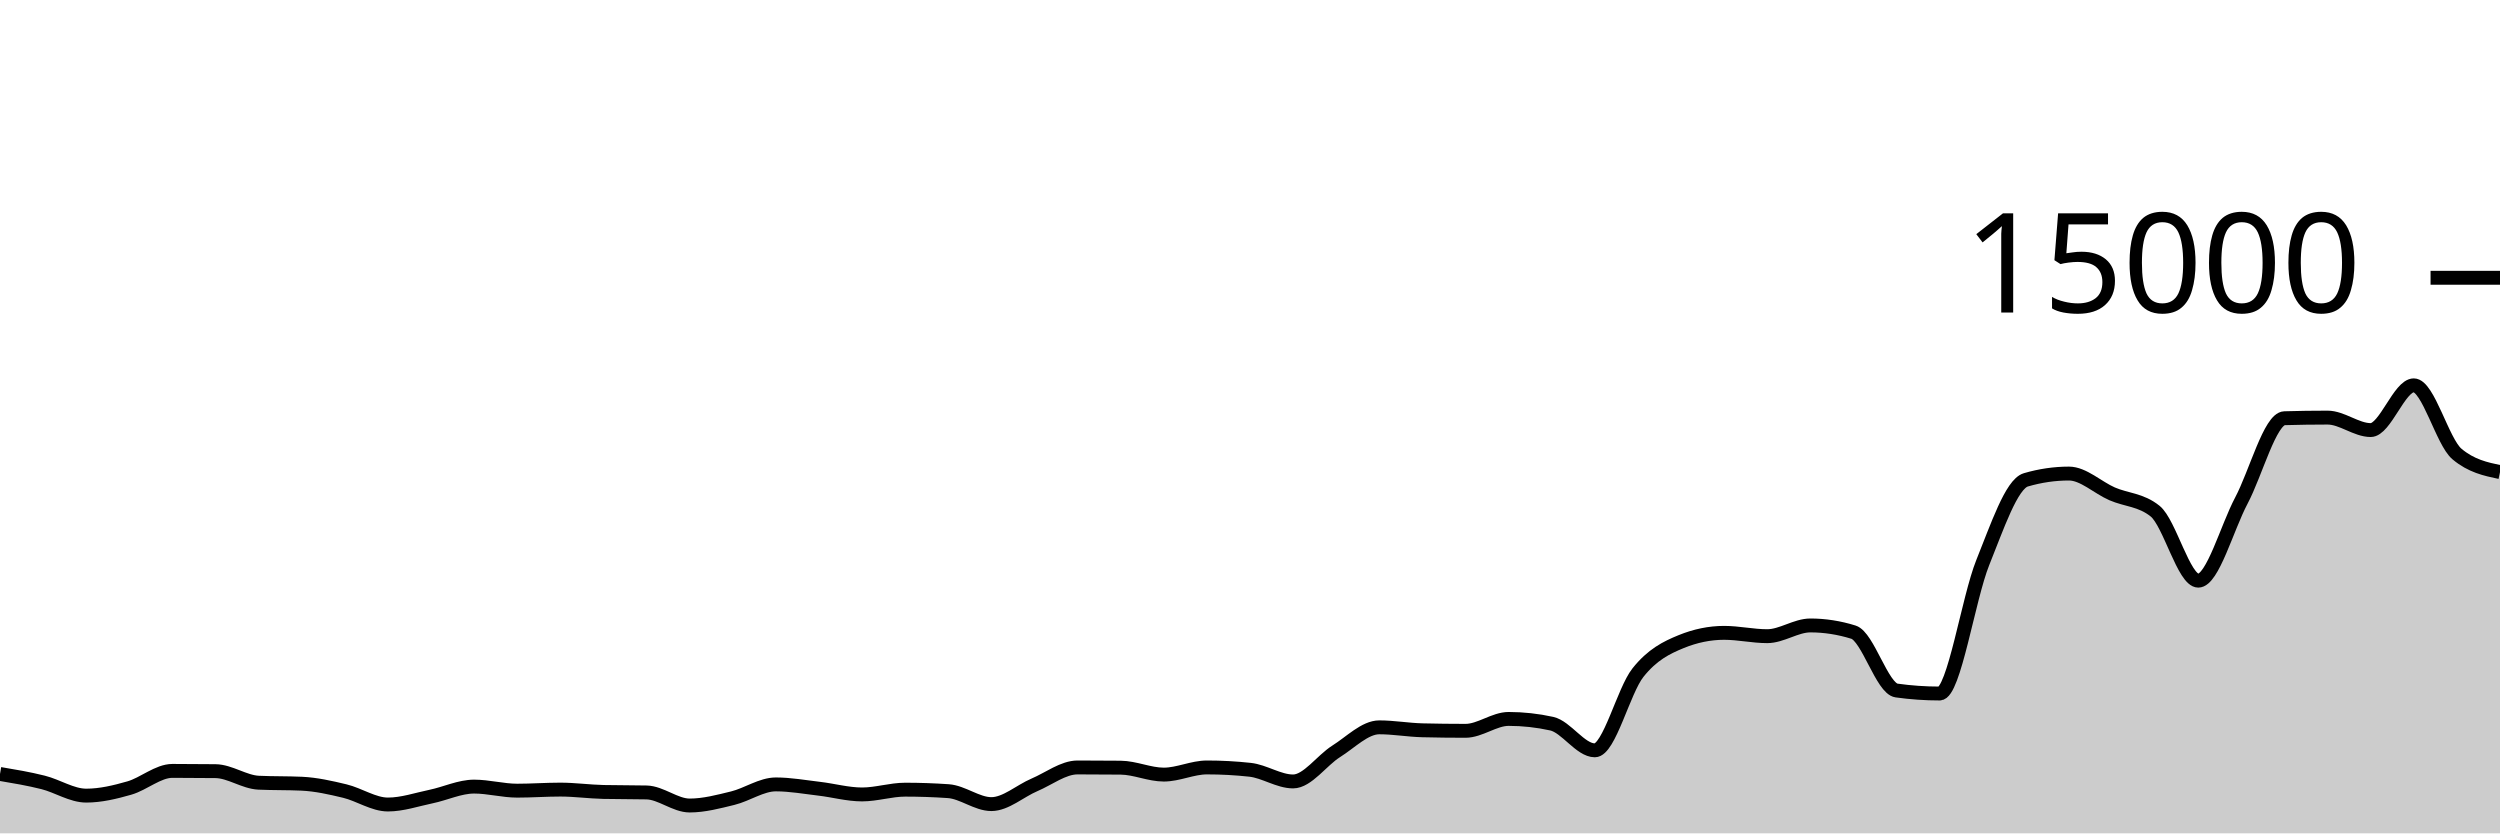
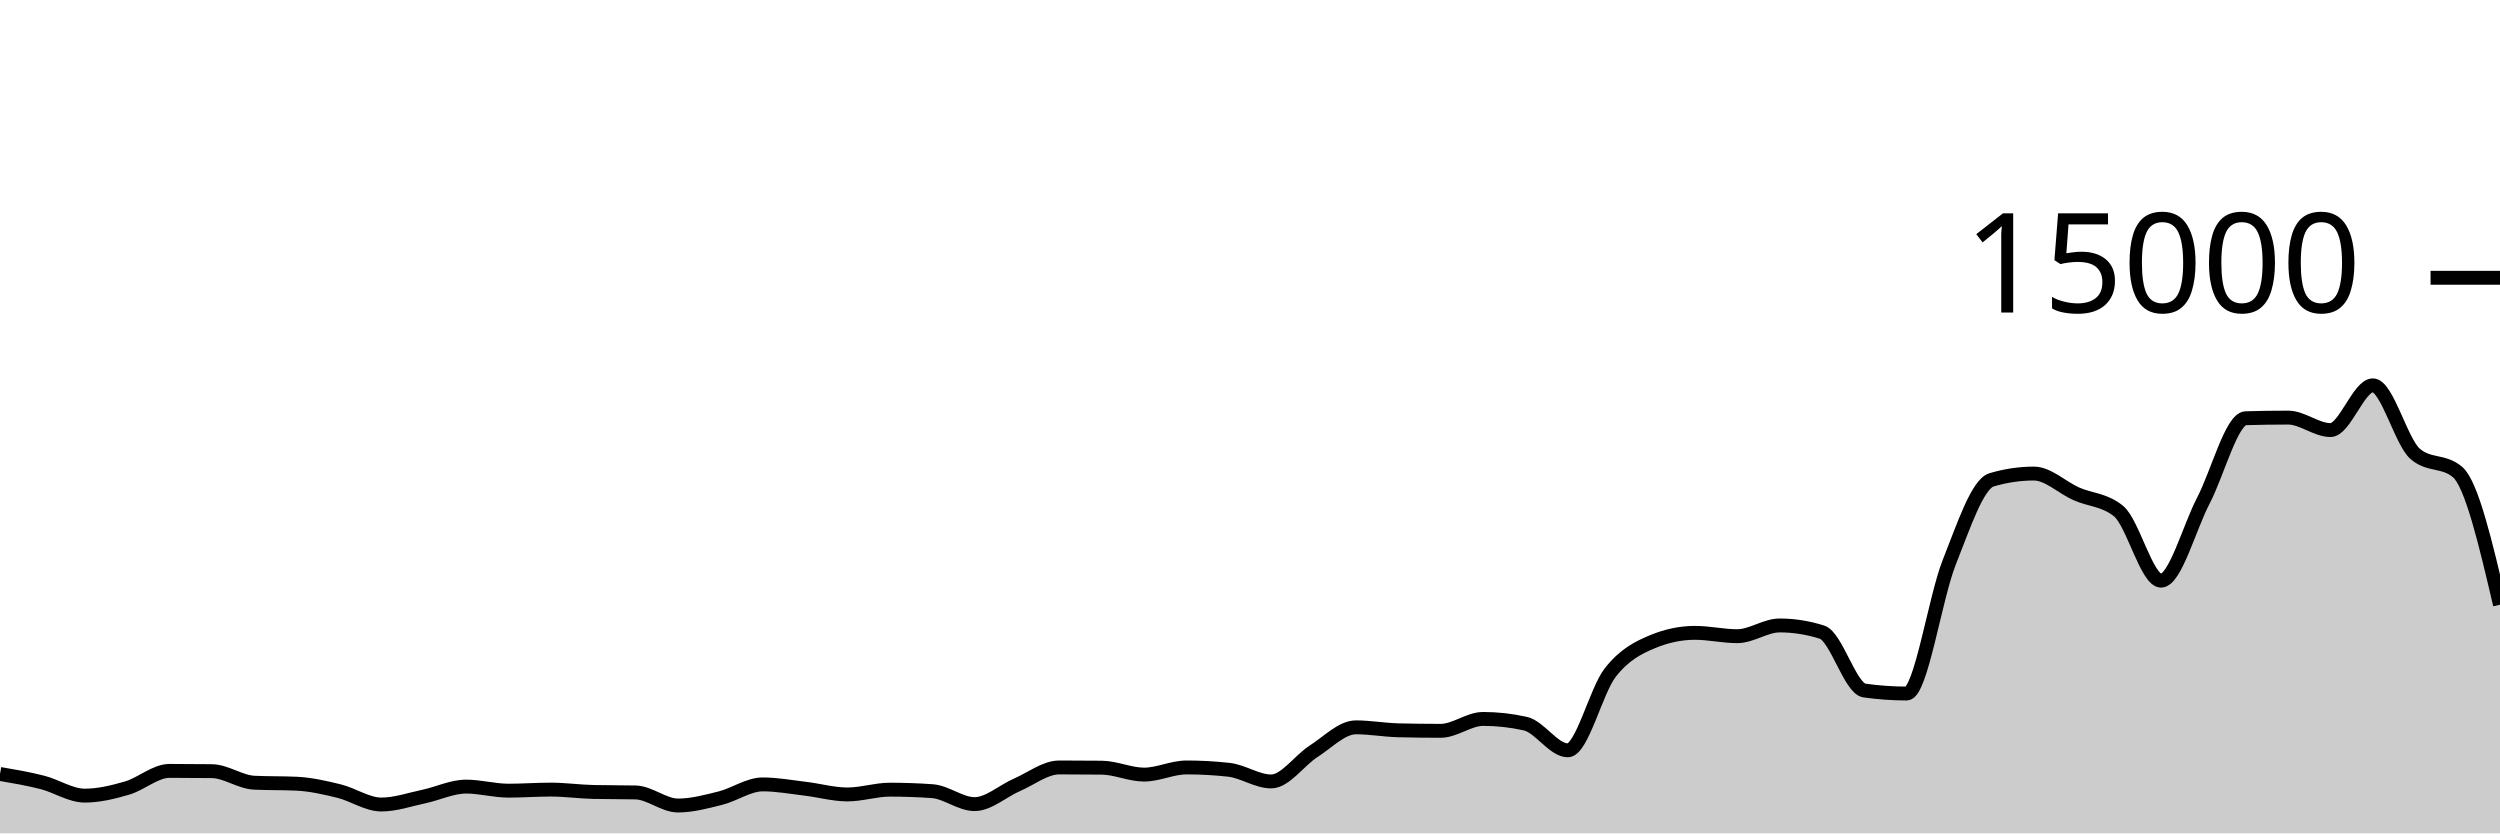
<svg xmlns="http://www.w3.org/2000/svg" viewBox="0 0 180 60">
  <g transform="translate(0,20)">
-     <path class="area" fill="rgba(0, 0, 0, 0.2)" d="M0,35.725C1.034,35.899,2.069,36.073,3.103,36.333C4.138,36.593,5.172,37.285,6.207,37.285C7.241,37.285,8.276,37.036,9.31,36.739C10.345,36.442,11.379,35.504,12.414,35.504C13.448,35.504,14.483,35.51,15.517,35.523C16.552,35.535,17.586,36.307,18.621,36.355C19.655,36.403,20.69,36.379,21.724,36.427C22.759,36.475,23.793,36.708,24.828,36.957C25.862,37.207,26.897,37.925,27.931,37.925C28.966,37.925,30,37.567,31.034,37.352C32.069,37.137,33.103,36.635,34.138,36.635C35.172,36.635,36.207,36.928,37.241,36.928C38.276,36.928,39.31,36.851,40.345,36.851C41.379,36.851,42.414,36.998,43.448,37.021C44.483,37.044,45.517,37.033,46.552,37.056C47.586,37.079,48.621,37.997,49.655,37.997C50.69,37.997,51.724,37.72,52.759,37.467C53.793,37.213,54.828,36.477,55.862,36.477C56.897,36.477,57.931,36.666,58.966,36.787C60,36.907,61.034,37.2,62.069,37.2C63.103,37.2,64.138,36.856,65.172,36.856C66.207,36.856,67.241,36.892,68.276,36.963C69.31,37.034,70.345,37.896,71.379,37.896C72.414,37.896,73.448,36.949,74.483,36.509C75.517,36.069,76.552,35.256,77.586,35.256C78.621,35.256,79.655,35.261,80.69,35.272C81.724,35.283,82.759,35.771,83.793,35.771C84.828,35.771,85.862,35.256,86.897,35.256C87.931,35.256,88.966,35.312,90,35.424C91.034,35.536,92.069,36.264,93.103,36.264C94.138,36.264,95.172,34.745,96.207,34.096C97.241,33.447,98.276,32.368,99.31,32.368C100.345,32.368,101.379,32.556,102.414,32.581C103.448,32.606,104.483,32.619,105.517,32.619C106.552,32.619,107.586,31.763,108.621,31.763C109.655,31.763,110.69,31.876,111.724,32.104C112.759,32.332,113.793,34.024,114.828,34.024C115.862,34.024,116.897,29.736,117.931,28.432C118.966,27.128,120,26.623,121.034,26.2C122.069,25.777,123.103,25.565,124.138,25.565C125.172,25.565,126.207,25.805,127.241,25.805C128.276,25.805,129.31,25.032,130.345,25.032C131.379,25.032,132.414,25.193,133.448,25.515C134.483,25.836,135.517,29.573,136.552,29.717C137.586,29.861,138.621,29.933,139.655,29.933C140.69,29.933,141.724,23.068,142.759,20.504C143.793,17.94,144.828,14.852,145.862,14.549C146.897,14.247,147.931,14.096,148.966,14.096C150,14.096,151.034,15.103,152.069,15.555C153.103,16.006,154.138,15.972,155.172,16.805C156.207,17.639,157.241,21.808,158.276,21.808C159.31,21.808,160.345,17.989,161.379,16.04C162.414,14.091,163.448,10.142,164.483,10.112C165.517,10.082,166.552,10.067,167.586,10.067C168.621,10.067,169.655,10.965,170.69,10.965C171.724,10.965,172.759,7.744,173.793,7.744C174.828,7.744,175.862,11.814,176.897,12.685C177.931,13.556,178.966,13.774,180,13.992L180,40C178.966,40,177.931,40,176.897,40C175.862,40,174.828,40,173.793,40C172.759,40,171.724,40,170.69,40C169.655,40,168.621,40,167.586,40C166.552,40,165.517,40,164.483,40C163.448,40,162.414,40,161.379,40C160.345,40,159.31,40,158.276,40C157.241,40,156.207,40,155.172,40C154.138,40,153.103,40,152.069,40C151.034,40,150,40,148.966,40C147.931,40,146.897,40,145.862,40C144.828,40,143.793,40,142.759,40C141.724,40,140.69,40,139.655,40C138.621,40,137.586,40,136.552,40C135.517,40,134.483,40,133.448,40C132.414,40,131.379,40,130.345,40C129.31,40,128.276,40,127.241,40C126.207,40,125.172,40,124.138,40C123.103,40,122.069,40,121.034,40C120,40,118.966,40,117.931,40C116.897,40,115.862,40,114.828,40C113.793,40,112.759,40,111.724,40C110.69,40,109.655,40,108.621,40C107.586,40,106.552,40,105.517,40C104.483,40,103.448,40,102.414,40C101.379,40,100.345,40,99.31,40C98.276,40,97.241,40,96.207,40C95.172,40,94.138,40,93.103,40C92.069,40,91.034,40,90,40C88.966,40,87.931,40,86.897,40C85.862,40,84.828,40,83.793,40C82.759,40,81.724,40,80.69,40C79.655,40,78.621,40,77.586,40C76.552,40,75.517,40,74.483,40C73.448,40,72.414,40,71.379,40C70.345,40,69.31,40,68.276,40C67.241,40,66.207,40,65.172,40C64.138,40,63.103,40,62.069,40C61.034,40,60,40,58.966,40C57.931,40,56.897,40,55.862,40C54.828,40,53.793,40,52.759,40C51.724,40,50.69,40,49.655,40C48.621,40,47.586,40,46.552,40C45.517,40,44.483,40,43.448,40C42.414,40,41.379,40,40.345,40C39.31,40,38.276,40,37.241,40C36.207,40,35.172,40,34.138,40C33.103,40,32.069,40,31.034,40C30,40,28.966,40,27.931,40C26.897,40,25.862,40,24.828,40C23.793,40,22.759,40,21.724,40C20.69,40,19.655,40,18.621,40C17.586,40,16.552,40,15.517,40C14.483,40,13.448,40,12.414,40C11.379,40,10.345,40,9.31,40C8.276,40,7.241,40,6.207,40C5.172,40,4.138,40,3.103,40C2.069,40,1.034,40,0,40Z" />
-     <path class="line" stroke="black" fill="none" d="M0,35.725C1.034,35.899,2.069,36.073,3.103,36.333C4.138,36.593,5.172,37.285,6.207,37.285C7.241,37.285,8.276,37.036,9.31,36.739C10.345,36.442,11.379,35.504,12.414,35.504C13.448,35.504,14.483,35.51,15.517,35.523C16.552,35.535,17.586,36.307,18.621,36.355C19.655,36.403,20.69,36.379,21.724,36.427C22.759,36.475,23.793,36.708,24.828,36.957C25.862,37.207,26.897,37.925,27.931,37.925C28.966,37.925,30,37.567,31.034,37.352C32.069,37.137,33.103,36.635,34.138,36.635C35.172,36.635,36.207,36.928,37.241,36.928C38.276,36.928,39.31,36.851,40.345,36.851C41.379,36.851,42.414,36.998,43.448,37.021C44.483,37.044,45.517,37.033,46.552,37.056C47.586,37.079,48.621,37.997,49.655,37.997C50.69,37.997,51.724,37.72,52.759,37.467C53.793,37.213,54.828,36.477,55.862,36.477C56.897,36.477,57.931,36.666,58.966,36.787C60,36.907,61.034,37.2,62.069,37.2C63.103,37.2,64.138,36.856,65.172,36.856C66.207,36.856,67.241,36.892,68.276,36.963C69.31,37.034,70.345,37.896,71.379,37.896C72.414,37.896,73.448,36.949,74.483,36.509C75.517,36.069,76.552,35.256,77.586,35.256C78.621,35.256,79.655,35.261,80.69,35.272C81.724,35.283,82.759,35.771,83.793,35.771C84.828,35.771,85.862,35.256,86.897,35.256C87.931,35.256,88.966,35.312,90,35.424C91.034,35.536,92.069,36.264,93.103,36.264C94.138,36.264,95.172,34.745,96.207,34.096C97.241,33.447,98.276,32.368,99.31,32.368C100.345,32.368,101.379,32.556,102.414,32.581C103.448,32.606,104.483,32.619,105.517,32.619C106.552,32.619,107.586,31.763,108.621,31.763C109.655,31.763,110.69,31.876,111.724,32.104C112.759,32.332,113.793,34.024,114.828,34.024C115.862,34.024,116.897,29.736,117.931,28.432C118.966,27.128,120,26.623,121.034,26.2C122.069,25.777,123.103,25.565,124.138,25.565C125.172,25.565,126.207,25.805,127.241,25.805C128.276,25.805,129.31,25.032,130.345,25.032C131.379,25.032,132.414,25.193,133.448,25.515C134.483,25.836,135.517,29.573,136.552,29.717C137.586,29.861,138.621,29.933,139.655,29.933C140.69,29.933,141.724,23.068,142.759,20.504C143.793,17.94,144.828,14.852,145.862,14.549C146.897,14.247,147.931,14.096,148.966,14.096C150,14.096,151.034,15.103,152.069,15.555C153.103,16.006,154.138,15.972,155.172,16.805C156.207,17.639,157.241,21.808,158.276,21.808C159.31,21.808,160.345,17.989,161.379,16.04C162.414,14.091,163.448,10.142,164.483,10.112C165.517,10.082,166.552,10.067,167.586,10.067C168.621,10.067,169.655,10.965,170.69,10.965C171.724,10.965,172.759,7.744,173.793,7.744C174.828,7.744,175.862,11.814,176.897,12.685C177.931,13.556,178.966,13.774,180,13.992" />
+     <path class="area" fill="rgba(0, 0, 0, 0.2)" d="M0,35.725C1.017,35.899,2.034,36.073,3.051,36.333C4.068,36.593,5.085,37.285,6.102,37.285C7.119,37.285,8.136,37.036,9.153,36.739C10.169,36.442,11.186,35.504,12.203,35.504C13.22,35.504,14.237,35.51,15.254,35.523C16.271,35.535,17.288,36.307,18.305,36.355C19.322,36.403,20.339,36.379,21.356,36.427C22.373,36.475,23.39,36.708,24.407,36.957C25.424,37.207,26.441,37.925,27.458,37.925C28.475,37.925,29.492,37.567,30.508,37.352C31.525,37.137,32.542,36.635,33.559,36.635C34.576,36.635,35.593,36.928,36.61,36.928C37.627,36.928,38.644,36.851,39.661,36.851C40.678,36.851,41.695,36.998,42.712,37.021C43.729,37.044,44.746,37.033,45.763,37.056C46.78,37.079,47.797,37.997,48.814,37.997C49.831,37.997,50.847,37.72,51.864,37.467C52.881,37.213,53.898,36.477,54.915,36.477C55.932,36.477,56.949,36.666,57.966,36.787C58.983,36.907,60,37.2,61.017,37.2C62.034,37.2,63.051,36.856,64.068,36.856C65.085,36.856,66.102,36.892,67.119,36.963C68.136,37.034,69.153,37.896,70.169,37.896C71.186,37.896,72.203,36.949,73.22,36.509C74.237,36.069,75.254,35.256,76.271,35.256C77.288,35.256,78.305,35.261,79.322,35.272C80.339,35.283,81.356,35.771,82.373,35.771C83.39,35.771,84.407,35.256,85.424,35.256C86.441,35.256,87.458,35.312,88.475,35.424C89.492,35.536,90.508,36.264,91.525,36.264C92.542,36.264,93.559,34.745,94.576,34.096C95.593,33.447,96.61,32.368,97.627,32.368C98.644,32.368,99.661,32.556,100.678,32.581C101.695,32.606,102.712,32.619,103.729,32.619C104.746,32.619,105.763,31.763,106.78,31.763C107.797,31.763,108.814,31.876,109.831,32.104C110.847,32.332,111.864,34.024,112.881,34.024C113.898,34.024,114.915,29.736,115.932,28.432C116.949,27.128,117.966,26.623,118.983,26.2C120,25.777,121.017,25.565,122.034,25.565C123.051,25.565,124.068,25.805,125.085,25.805C126.102,25.805,127.119,25.032,128.136,25.032C129.153,25.032,130.169,25.193,131.186,25.515C132.203,25.836,133.22,29.573,134.237,29.717C135.254,29.861,136.271,29.933,137.288,29.933C138.305,29.933,139.322,23.068,140.339,20.504C141.356,17.94,142.373,14.852,143.39,14.549C144.407,14.247,145.424,14.096,146.441,14.096C147.458,14.096,148.475,15.103,149.492,15.555C150.508,16.006,151.525,15.972,152.542,16.805C153.559,17.639,154.576,21.808,155.593,21.808C156.61,21.808,157.627,17.989,158.644,16.04C159.661,14.091,160.678,10.142,161.695,10.112C162.712,10.082,163.729,10.067,164.746,10.067C165.763,10.067,166.78,10.965,167.797,10.965C168.814,10.965,169.831,7.744,170.847,7.744C171.864,7.744,172.881,11.814,173.898,12.685C174.915,13.556,175.932,13.121,176.949,13.992C177.966,14.863,178.983,19.201,180,23.539L180,40C178.983,40,177.966,40,176.949,40C175.932,40,174.915,40,173.898,40C172.881,40,171.864,40,170.847,40C169.831,40,168.814,40,167.797,40C166.78,40,165.763,40,164.746,40C163.729,40,162.712,40,161.695,40C160.678,40,159.661,40,158.644,40C157.627,40,156.61,40,155.593,40C154.576,40,153.559,40,152.542,40C151.525,40,150.508,40,149.492,40C148.475,40,147.458,40,146.441,40C145.424,40,144.407,40,143.39,40C142.373,40,141.356,40,140.339,40C139.322,40,138.305,40,137.288,40C136.271,40,135.254,40,134.237,40C133.22,40,132.203,40,131.186,40C130.169,40,129.153,40,128.136,40C127.119,40,126.102,40,125.085,40C124.068,40,123.051,40,122.034,40C121.017,40,120,40,118.983,40C117.966,40,116.949,40,115.932,40C114.915,40,113.898,40,112.881,40C111.864,40,110.847,40,109.831,40C108.814,40,107.797,40,106.78,40C105.763,40,104.746,40,103.729,40C102.712,40,101.695,40,100.678,40C99.661,40,98.644,40,97.627,40C96.61,40,95.593,40,94.576,40C93.559,40,92.542,40,91.525,40C90.508,40,89.492,40,88.475,40C87.458,40,86.441,40,85.424,40C84.407,40,83.39,40,82.373,40C81.356,40,80.339,40,79.322,40C78.305,40,77.288,40,76.271,40C75.254,40,74.237,40,73.22,40C72.203,40,71.186,40,70.169,40C69.153,40,68.136,40,67.119,40C66.102,40,65.085,40,64.068,40C63.051,40,62.034,40,61.017,40C60,40,58.983,40,57.966,40C56.949,40,55.932,40,54.915,40C53.898,40,52.881,40,51.864,40C50.847,40,49.831,40,48.814,40C47.797,40,46.78,40,45.763,40C44.746,40,43.729,40,42.712,40C41.695,40,40.678,40,39.661,40C38.644,40,37.627,40,36.61,40C35.593,40,34.576,40,33.559,40C32.542,40,31.525,40,30.508,40C29.492,40,28.475,40,27.458,40C26.441,40,25.424,40,24.407,40C23.39,40,22.373,40,21.356,40C20.339,40,19.322,40,18.305,40C17.288,40,16.271,40,15.254,40C14.237,40,13.22,40,12.203,40C11.186,40,10.169,40,9.153,40C8.136,40,7.119,40,6.102,40C5.085,40,4.068,40,3.051,40C2.034,40,1.017,40,0,40Z" />
+     <path class="line" stroke="black" fill="none" d="M0,35.725C1.017,35.899,2.034,36.073,3.051,36.333C4.068,36.593,5.085,37.285,6.102,37.285C7.119,37.285,8.136,37.036,9.153,36.739C10.169,36.442,11.186,35.504,12.203,35.504C13.22,35.504,14.237,35.51,15.254,35.523C16.271,35.535,17.288,36.307,18.305,36.355C19.322,36.403,20.339,36.379,21.356,36.427C22.373,36.475,23.39,36.708,24.407,36.957C25.424,37.207,26.441,37.925,27.458,37.925C28.475,37.925,29.492,37.567,30.508,37.352C31.525,37.137,32.542,36.635,33.559,36.635C34.576,36.635,35.593,36.928,36.61,36.928C37.627,36.928,38.644,36.851,39.661,36.851C40.678,36.851,41.695,36.998,42.712,37.021C43.729,37.044,44.746,37.033,45.763,37.056C46.78,37.079,47.797,37.997,48.814,37.997C49.831,37.997,50.847,37.72,51.864,37.467C52.881,37.213,53.898,36.477,54.915,36.477C55.932,36.477,56.949,36.666,57.966,36.787C58.983,36.907,60,37.2,61.017,37.2C62.034,37.2,63.051,36.856,64.068,36.856C65.085,36.856,66.102,36.892,67.119,36.963C68.136,37.034,69.153,37.896,70.169,37.896C71.186,37.896,72.203,36.949,73.22,36.509C74.237,36.069,75.254,35.256,76.271,35.256C77.288,35.256,78.305,35.261,79.322,35.272C80.339,35.283,81.356,35.771,82.373,35.771C83.39,35.771,84.407,35.256,85.424,35.256C86.441,35.256,87.458,35.312,88.475,35.424C89.492,35.536,90.508,36.264,91.525,36.264C92.542,36.264,93.559,34.745,94.576,34.096C95.593,33.447,96.61,32.368,97.627,32.368C98.644,32.368,99.661,32.556,100.678,32.581C101.695,32.606,102.712,32.619,103.729,32.619C104.746,32.619,105.763,31.763,106.78,31.763C107.797,31.763,108.814,31.876,109.831,32.104C110.847,32.332,111.864,34.024,112.881,34.024C113.898,34.024,114.915,29.736,115.932,28.432C116.949,27.128,117.966,26.623,118.983,26.2C120,25.777,121.017,25.565,122.034,25.565C123.051,25.565,124.068,25.805,125.085,25.805C126.102,25.805,127.119,25.032,128.136,25.032C129.153,25.032,130.169,25.193,131.186,25.515C132.203,25.836,133.22,29.573,134.237,29.717C135.254,29.861,136.271,29.933,137.288,29.933C138.305,29.933,139.322,23.068,140.339,20.504C141.356,17.94,142.373,14.852,143.39,14.549C144.407,14.247,145.424,14.096,146.441,14.096C147.458,14.096,148.475,15.103,149.492,15.555C150.508,16.006,151.525,15.972,152.542,16.805C153.559,17.639,154.576,21.808,155.593,21.808C156.61,21.808,157.627,17.989,158.644,16.04C159.661,14.091,160.678,10.142,161.695,10.112C162.712,10.082,163.729,10.067,164.746,10.067C165.763,10.067,166.78,10.965,167.797,10.965C168.814,10.965,169.831,7.744,170.847,7.744C171.864,7.744,172.881,11.814,173.898,12.685C174.915,13.556,175.932,13.121,176.949,13.992C177.966,14.863,178.983,19.201,180,23.539" />
    <path class="axis-ceiling" stroke-width="1" stroke="black" fill="none" d="M175,0L180,0" />
    <text class="axis-ceiling-label" font-family="sans-serif" text-anchor="end" font-size="10px" x="170" y="2.5">15000</text>
  </g>
</svg>
